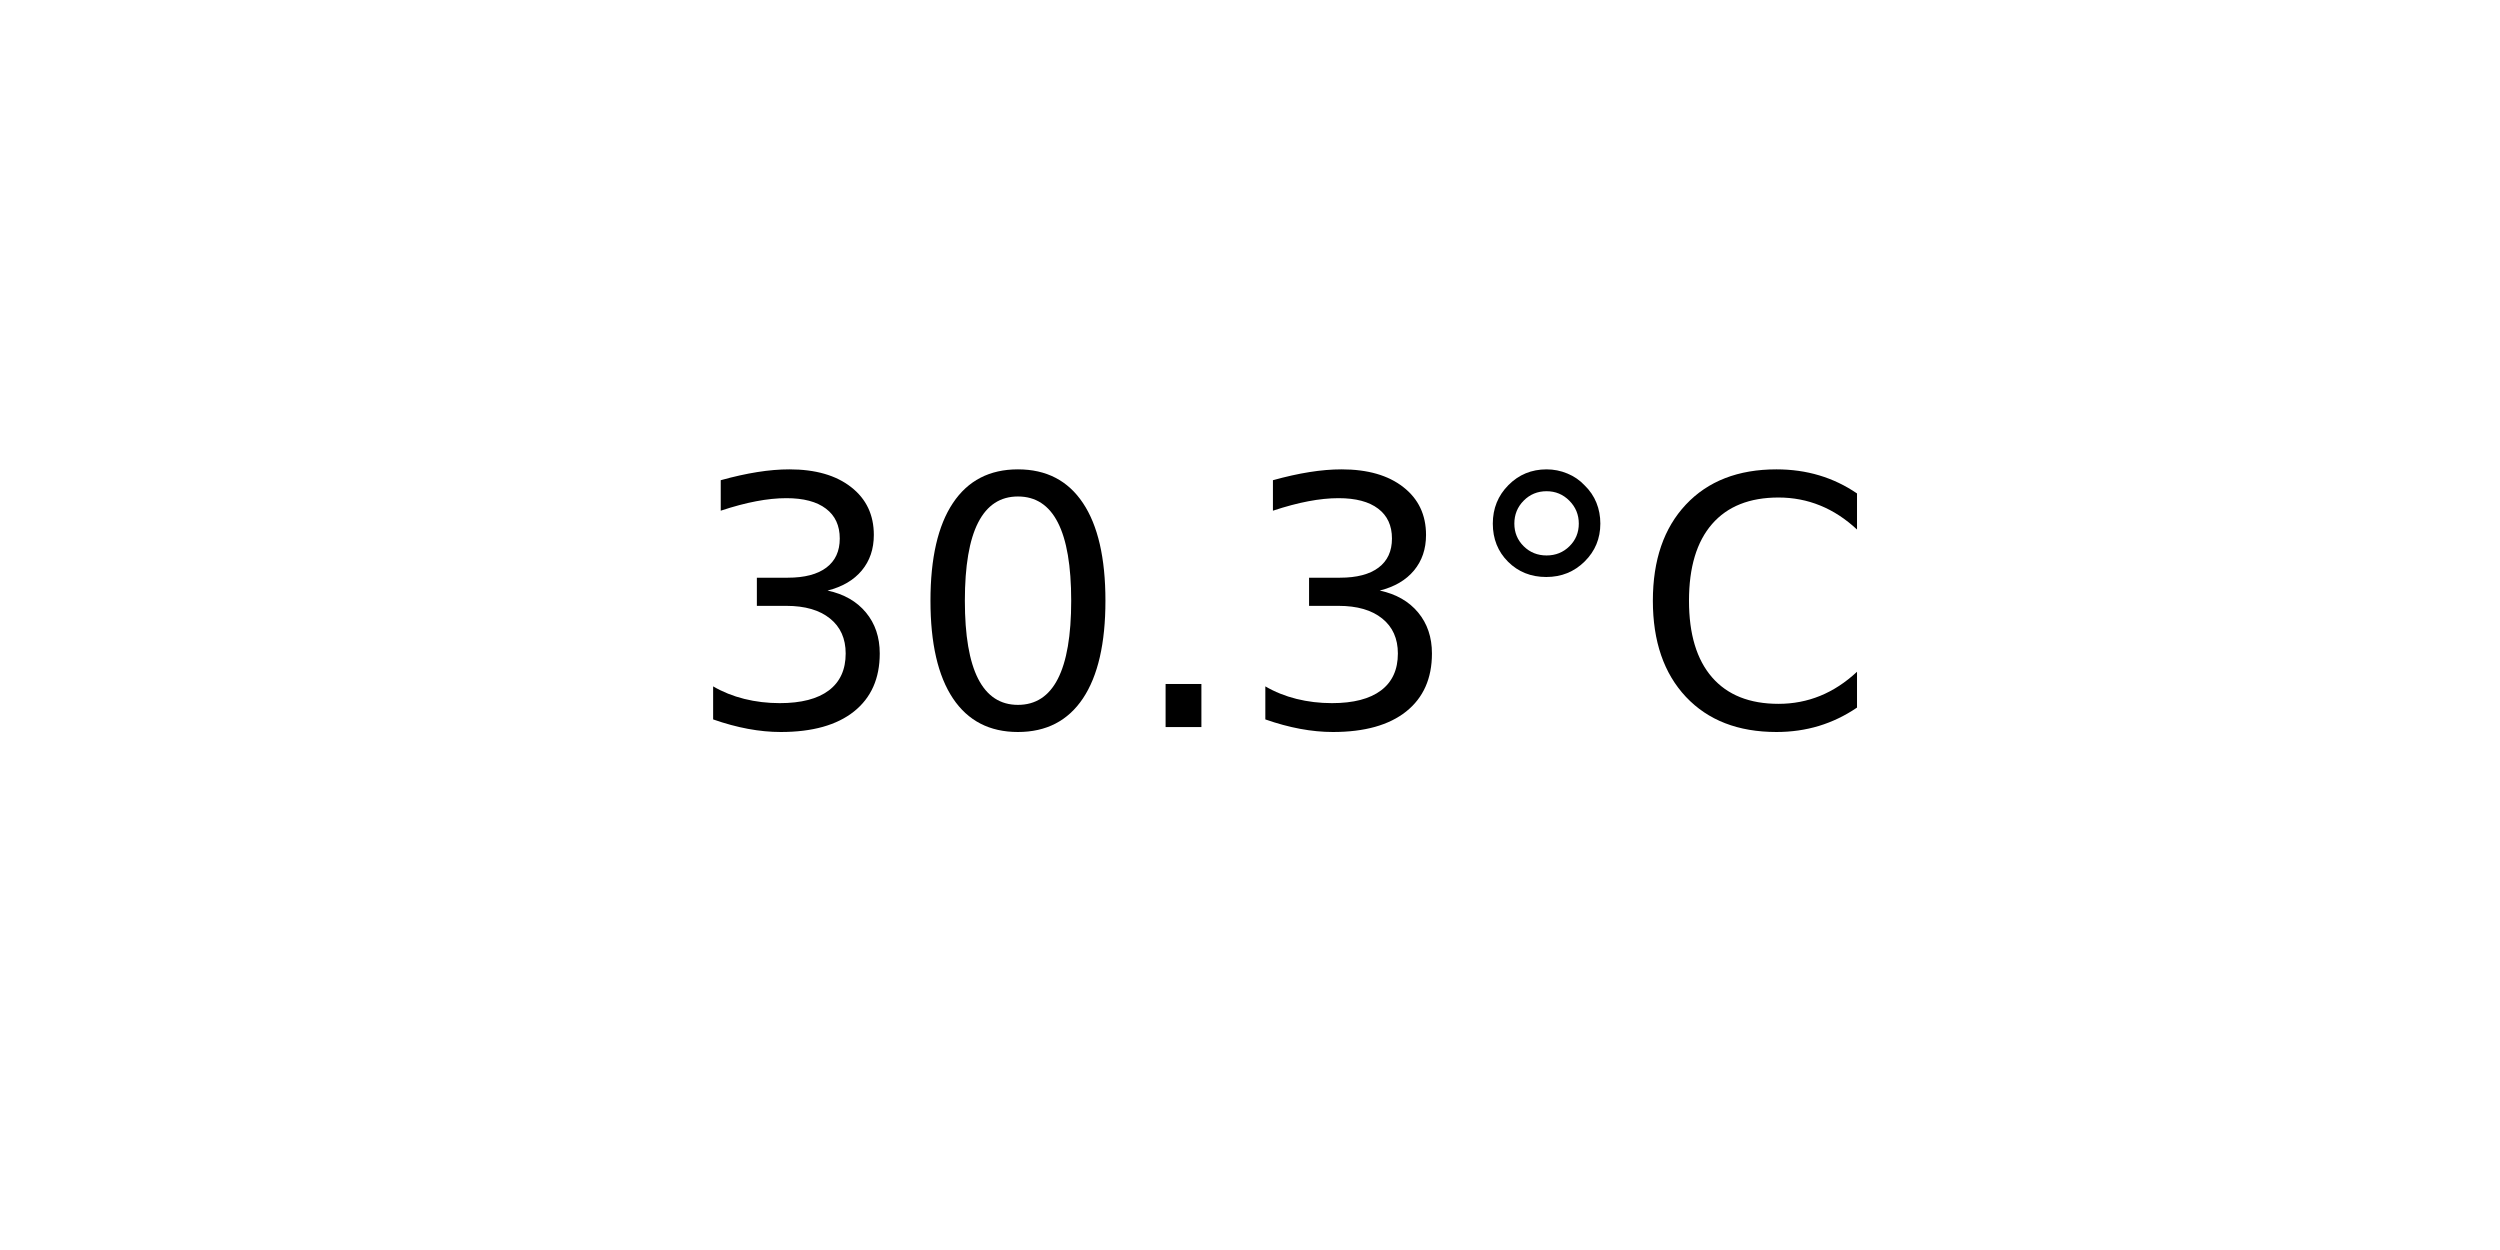
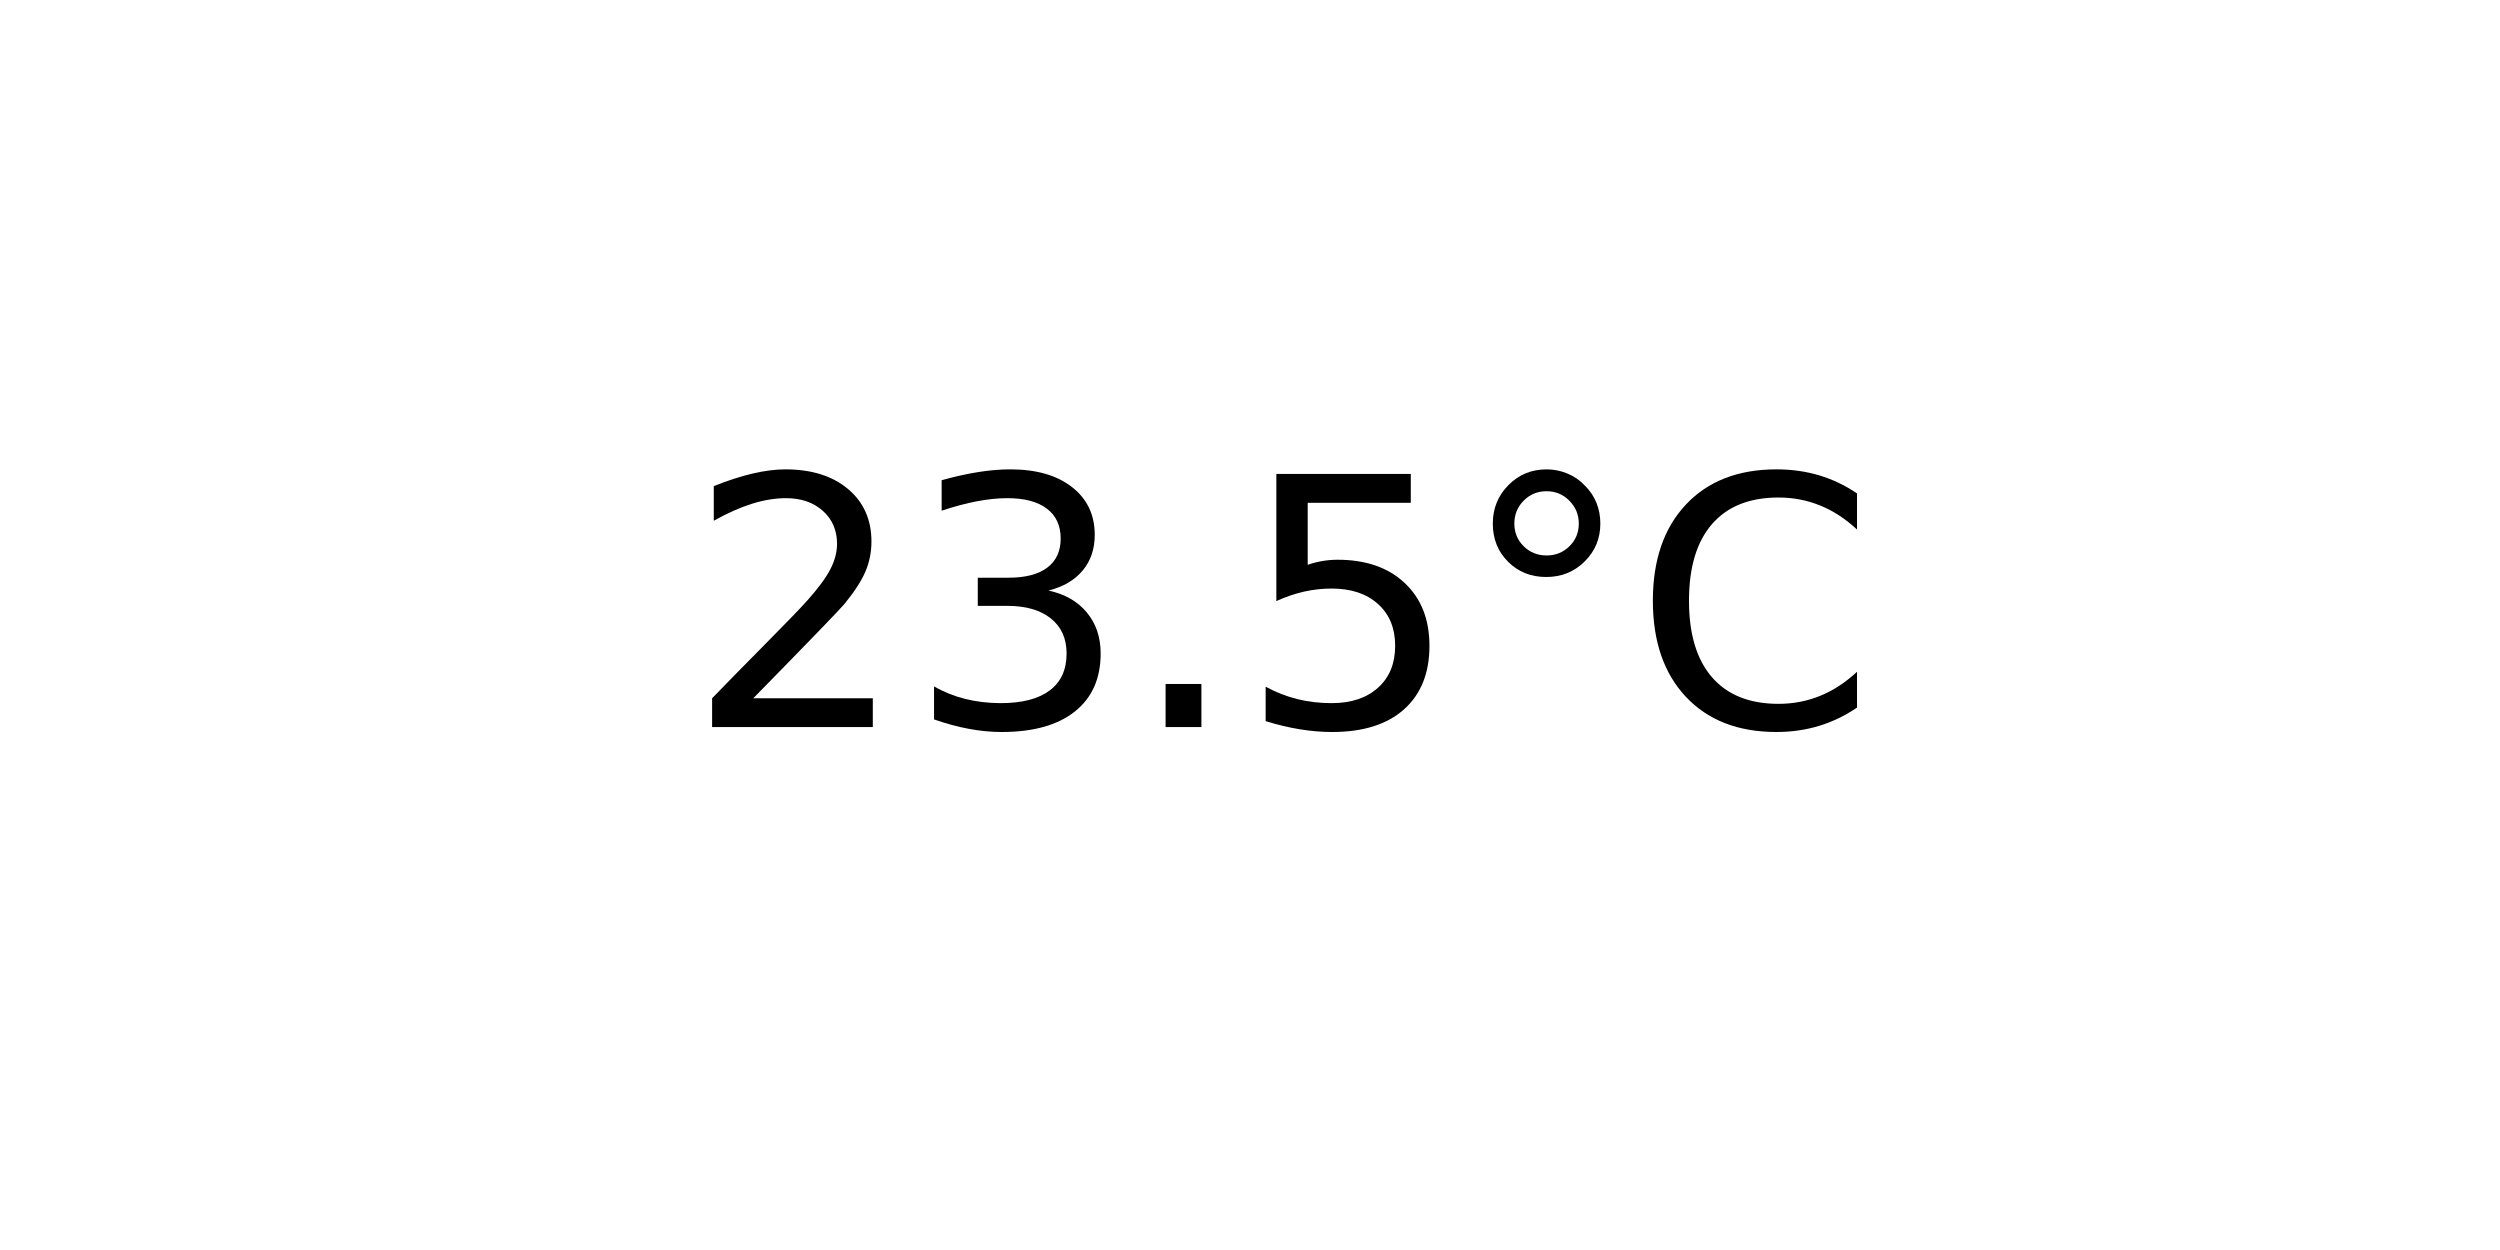
<svg xmlns="http://www.w3.org/2000/svg" xmlns:xlink="http://www.w3.org/1999/xlink" width="72pt" height="36pt" viewBox="0 0 72 36" version="1.1">
  <defs>
    <style type="text/css">*{stroke-linejoin: round; stroke-linecap: butt}</style>
  </defs>
  <g id="figure_1">
    <g id="axes_1">
      <g id="text_1">
        <g transform="translate(19.77578 20.93937) scale(0.1 -0.1)">
          <defs>
+             <path id="DejaVuSans-32" d="M 1228 531  L 3431 531  L 3431 0  L 469 0  L 469 531  Q 828 903 1448 1529  Q 2069 2156 2228 2338  Q 2531 2678 2651 2914  Q 2772 3150 2772 3378  Q 2772 3750 2511 3984  Q 2250 4219 1831 4219  Q 1534 4219 1204 4116  Q 875 4013 500 3803  L 500 4441  Q 881 4594 1212 4672  Q 1544 4750 1819 4750  Q 2544 4750 2975 4387  Q 3406 4025 3406 3419  Q 3406 3131 3298 2873  Q 3191 2616 2906 2266  Q 2828 2175 2409 1742  Q 1991 1309 1228 531  z " transform="scale(0.015625)" />
            <path id="DejaVuSans-33" d="M 2597 2516  Q 3050 2419 3304 2112  Q 3559 1806 3559 1356  Q 3559 666 3084 287  Q 2609 -91 1734 -91  Q 1441 -91 1130 -33  Q 819 25 488 141  L 488 750  Q 750 597 1062 519  Q 1375 441 1716 441  Q 2309 441 2620 675  Q 2931 909 2931 1356  Q 2931 1769 2642 2001  Q 2353 2234 1838 2234  L 1294 2234  L 1294 2753  L 1863 2753  Q 2328 2753 2575 2939  Q 2822 3125 2822 3475  Q 2822 3834 2567 4026  Q 2313 4219 1838 4219  Q 1578 4219 1281 4162  Q 984 4106 628 3988  L 628 4550  Q 988 4650 1302 4700  Q 1616 4750 1894 4750  Q 2613 4750 3031 4423  Q 3450 4097 3450 3541  Q 3450 3153 3228 2886  Q 3006 2619 2597 2516  z " transform="scale(0.015625)" />
-             <path id="DejaVuSans-30" d="M 2034 4250  Q 1547 4250 1301 3770  Q 1056 3291 1056 2328  Q 1056 1369 1301 889  Q 1547 409 2034 409  Q 2525 409 2770 889  Q 3016 1369 3016 2328  Q 3016 3291 2770 3770  Q 2525 4250 2034 4250  z M 2034 4750  Q 2819 4750 3233 4129  Q 3647 3509 3647 2328  Q 3647 1150 3233 529  Q 2819 -91 2034 -91  Q 1250 -91 836 529  Q 422 1150 422 2328  Q 422 3509 836 4129  Q 1250 4750 2034 4750  z " transform="scale(0.015625)" />
            <path id="DejaVuSans-2e" d="M 684 794  L 1344 794  L 1344 0  L 684 0  L 684 794  z " transform="scale(0.015625)" />
+             <path id="DejaVuSans-35" d="M 691 4666  L 3169 4666  L 3169 4134  L 1269 4134  L 1269 2991  Q 1406 3038 1543 3061  Q 1681 3084 1819 3084  Q 2600 3084 3056 2656  Q 3513 2228 3513 1497  Q 3513 744 3044 326  Q 2575 -91 1722 -91  Q 1428 -91 1123 -41  Q 819 9 494 109  L 494 744  Q 775 591 1075 516  Q 1375 441 1709 441  Q 2250 441 2565 725  Q 2881 1009 2881 1497  Q 2881 1984 2565 2268  Q 2250 2553 1709 2553  Q 1456 2553 1204 2497  Q 953 2441 691 2322  L 691 4666  z " transform="scale(0.015625)" />
            <path id="DejaVuSans-b0" d="M 1600 4347  Q 1350 4347 1178 4173  Q 1006 4000 1006 3750  Q 1006 3503 1178 3333  Q 1350 3163 1600 3163  Q 1850 3163 2022 3333  Q 2194 3503 2194 3750  Q 2194 3997 2020 4172  Q 1847 4347 1600 4347  z M 1600 4750  Q 1800 4750 1984 4673  Q 2169 4597 2303 4453  Q 2447 4313 2519 4134  Q 2591 3956 2591 3750  Q 2591 3338 2302 3052  Q 2013 2766 1594 2766  Q 1172 2766 890 3047  Q 609 3328 609 3750  Q 609 4169 896 4459  Q 1184 4750 1600 4750  z " transform="scale(0.015625)" />
            <path id="DejaVuSans-43" d="M 4122 4306  L 4122 3641  Q 3803 3938 3442 4084  Q 3081 4231 2675 4231  Q 1875 4231 1450 3742  Q 1025 3253 1025 2328  Q 1025 1406 1450 917  Q 1875 428 2675 428  Q 3081 428 3442 575  Q 3803 722 4122 1019  L 4122 359  Q 3791 134 3420 21  Q 3050 -91 2638 -91  Q 1578 -91 968 557  Q 359 1206 359 2328  Q 359 3453 968 4101  Q 1578 4750 2638 4750  Q 3056 4750 3426 4639  Q 3797 4528 4122 4306  z " transform="scale(0.015625)" />
          </defs>
-           <use xlink:href="#DejaVuSans-33" />
-           <use xlink:href="#DejaVuSans-30" x="63.623" />
+           <use xlink:href="#DejaVuSans-32" />
+           <use xlink:href="#DejaVuSans-33" x="63.623" />
          <use xlink:href="#DejaVuSans-2e" x="127.246" />
-           <use xlink:href="#DejaVuSans-33" x="159.033" />
+           <use xlink:href="#DejaVuSans-35" x="159.033" />
          <use xlink:href="#DejaVuSans-b0" x="222.656" />
          <use xlink:href="#DejaVuSans-43" x="272.656" />
        </g>
      </g>
    </g>
  </g>
</svg>
